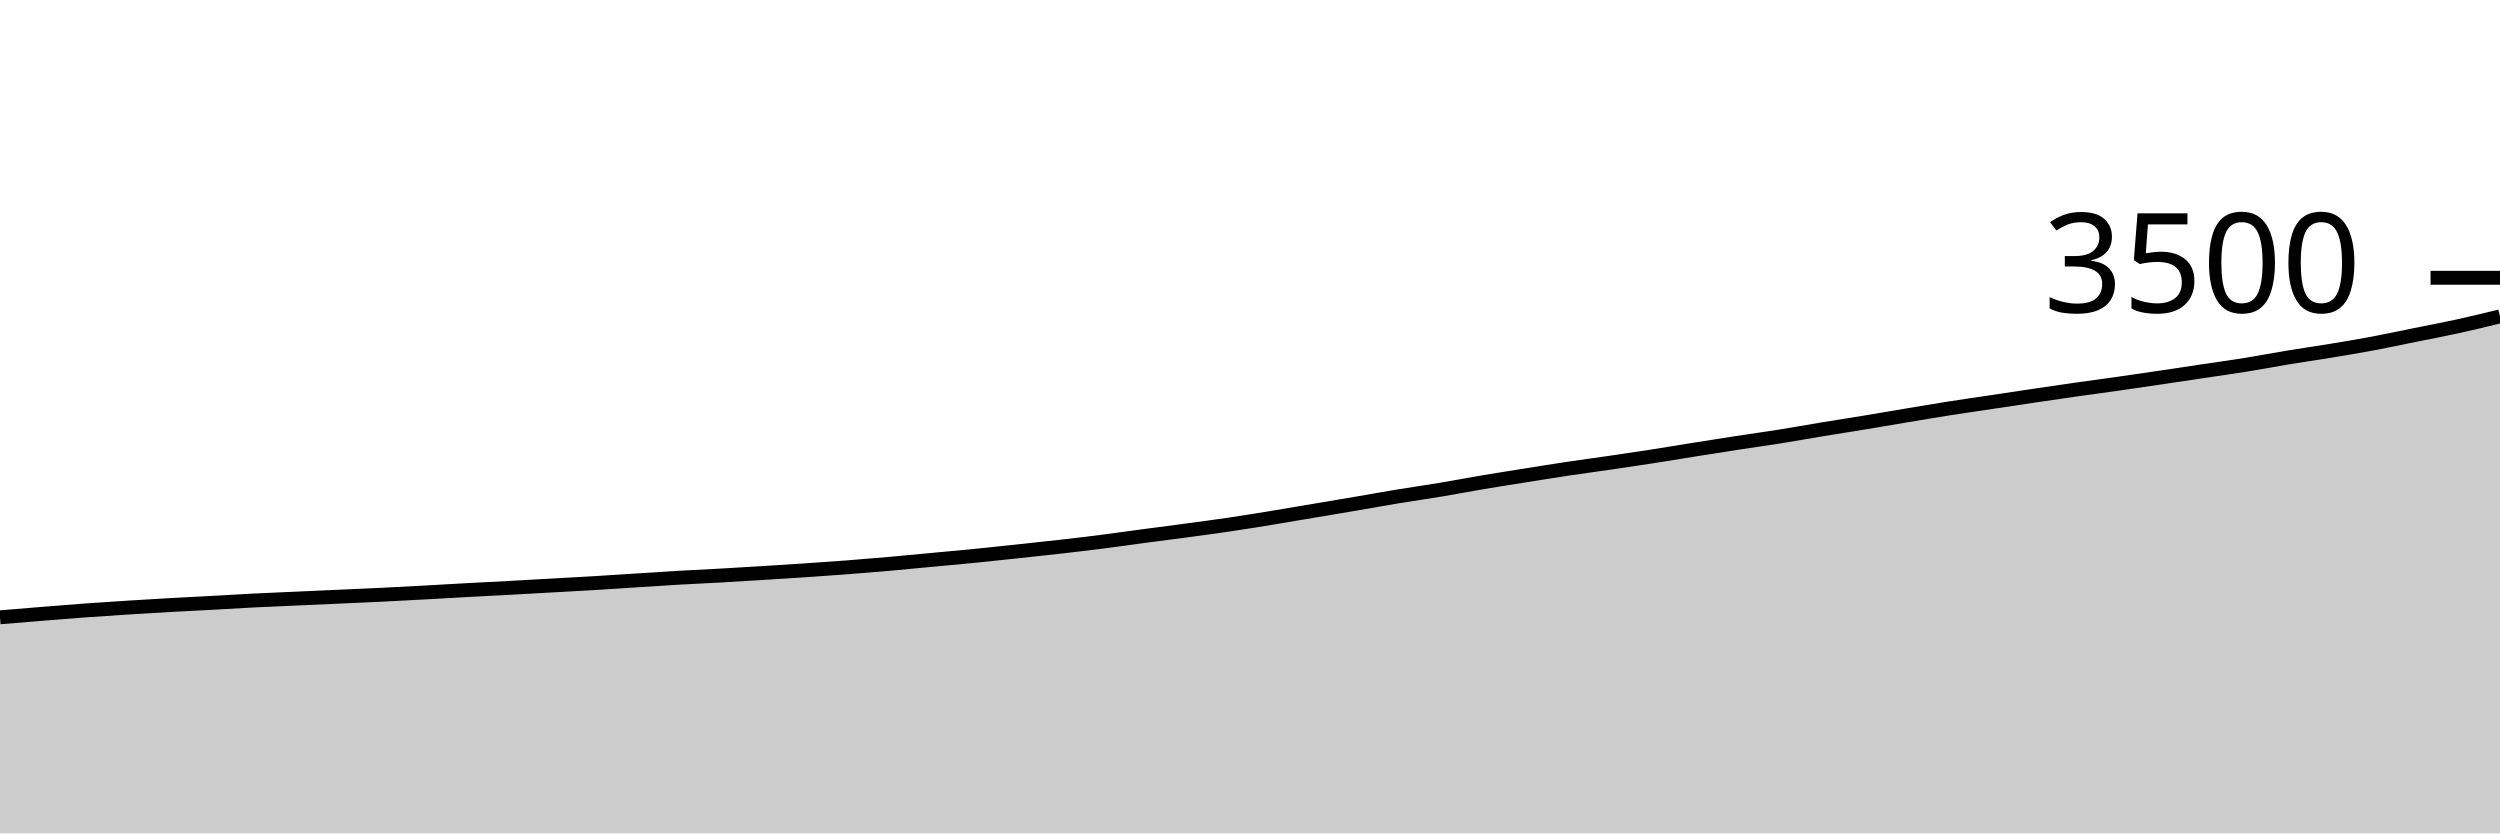
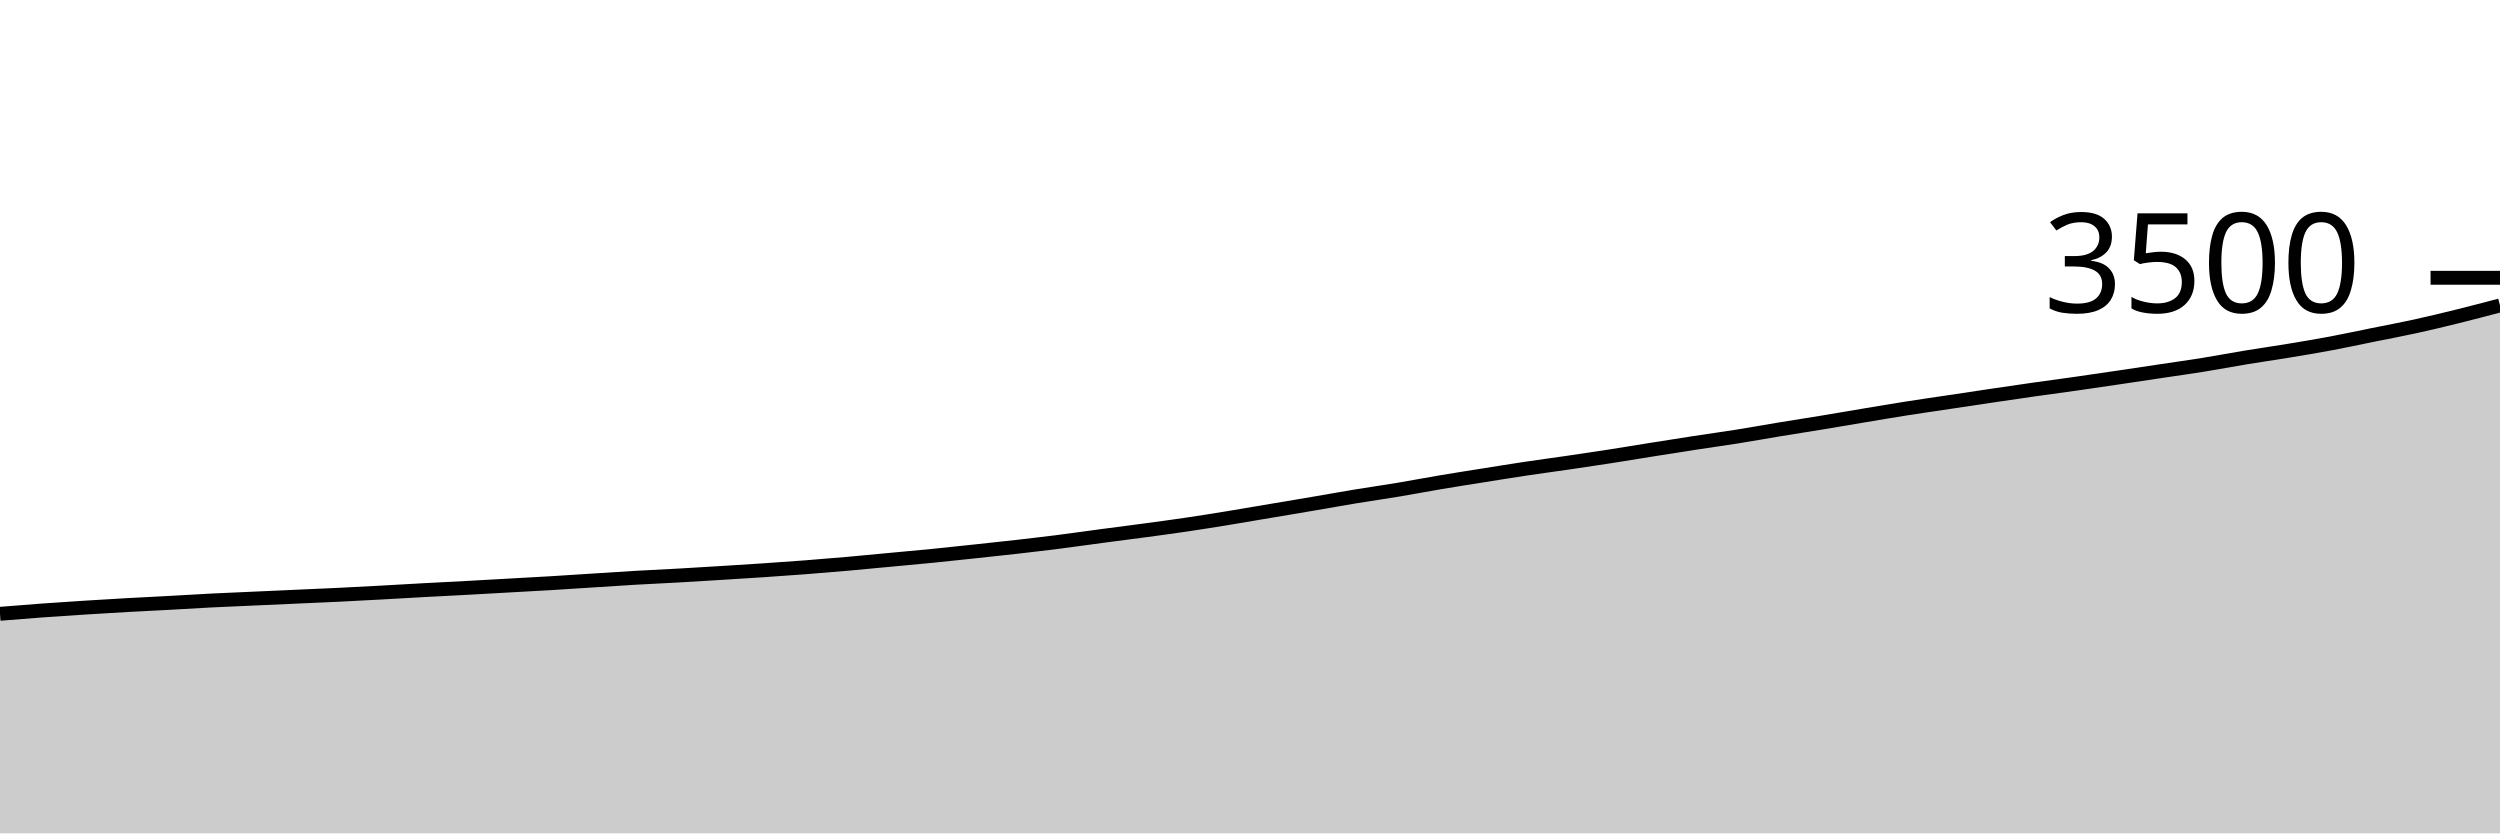
<svg xmlns="http://www.w3.org/2000/svg" viewBox="0 0 180 60">
  <g transform="translate(0,20)">
-     <path class="area" fill="rgba(0, 0, 0, 0.2)" d="M0,24.446C1.017,24.361,2.034,24.276,3.051,24.194C4.068,24.112,5.085,24.029,6.102,23.954C7.119,23.88,8.136,23.813,9.153,23.749C10.169,23.684,11.186,23.623,12.203,23.566C13.22,23.509,14.237,23.461,15.254,23.406C16.271,23.35,17.288,23.286,18.305,23.234C19.322,23.183,20.339,23.143,21.356,23.097C22.373,23.051,23.39,23.006,24.407,22.96C25.424,22.914,26.441,22.872,27.458,22.823C28.475,22.773,29.492,22.718,30.508,22.663C31.525,22.608,32.542,22.547,33.559,22.491C34.576,22.436,35.593,22.387,36.61,22.331C37.627,22.276,38.644,22.217,39.661,22.16C40.678,22.103,41.695,22.05,42.712,21.989C43.729,21.928,44.746,21.859,45.763,21.794C46.78,21.73,47.797,21.659,48.814,21.6C49.831,21.541,50.847,21.497,51.864,21.44C52.881,21.383,53.898,21.32,54.915,21.257C55.932,21.194,56.949,21.131,57.966,21.063C58.983,20.994,60,20.924,61.017,20.846C62.034,20.768,63.051,20.684,64.068,20.594C65.085,20.505,66.102,20.404,67.119,20.309C68.136,20.213,69.153,20.124,70.169,20.023C71.186,19.922,72.203,19.811,73.22,19.703C74.237,19.594,75.254,19.488,76.271,19.371C77.288,19.255,78.305,19.135,79.322,19.006C80.339,18.876,81.356,18.73,82.373,18.594C83.39,18.459,84.407,18.331,85.424,18.194C86.441,18.057,87.458,17.922,88.475,17.771C89.492,17.621,90.508,17.457,91.525,17.291C92.542,17.126,93.559,16.949,94.576,16.777C95.593,16.606,96.61,16.436,97.627,16.263C98.644,16.09,99.661,15.905,100.678,15.737C101.695,15.57,102.712,15.427,103.729,15.257C104.746,15.088,105.763,14.891,106.78,14.72C107.797,14.549,108.814,14.39,109.831,14.229C110.847,14.067,111.864,13.901,112.881,13.749C113.898,13.596,114.915,13.463,115.932,13.314C116.949,13.166,117.966,13.015,118.983,12.857C120,12.699,121.017,12.528,122.034,12.366C123.051,12.204,124.068,12.042,125.085,11.886C126.102,11.73,127.119,11.59,128.136,11.429C129.153,11.267,130.169,11.082,131.186,10.914C132.203,10.747,133.22,10.59,134.237,10.423C135.254,10.255,136.271,10.078,137.288,9.909C138.305,9.739,139.322,9.566,140.339,9.406C141.356,9.246,142.373,9.101,143.39,8.949C144.407,8.796,145.424,8.642,146.441,8.491C147.458,8.341,148.475,8.19,149.492,8.046C150.508,7.901,151.525,7.768,152.542,7.623C153.559,7.478,154.576,7.328,155.593,7.177C156.61,7.027,157.627,6.872,158.644,6.72C159.661,6.568,160.678,6.427,161.695,6.263C162.712,6.099,163.729,5.905,164.746,5.737C165.763,5.57,166.78,5.425,167.797,5.257C168.814,5.09,169.831,4.922,170.847,4.731C171.864,4.541,172.881,4.32,173.898,4.114C174.915,3.909,175.932,3.72,176.949,3.497C177.966,3.274,178.983,3.026,180,2.777L180,40C178.983,40,177.966,40,176.949,40C175.932,40,174.915,40,173.898,40C172.881,40,171.864,40,170.847,40C169.831,40,168.814,40,167.797,40C166.78,40,165.763,40,164.746,40C163.729,40,162.712,40,161.695,40C160.678,40,159.661,40,158.644,40C157.627,40,156.61,40,155.593,40C154.576,40,153.559,40,152.542,40C151.525,40,150.508,40,149.492,40C148.475,40,147.458,40,146.441,40C145.424,40,144.407,40,143.39,40C142.373,40,141.356,40,140.339,40C139.322,40,138.305,40,137.288,40C136.271,40,135.254,40,134.237,40C133.22,40,132.203,40,131.186,40C130.169,40,129.153,40,128.136,40C127.119,40,126.102,40,125.085,40C124.068,40,123.051,40,122.034,40C121.017,40,120,40,118.983,40C117.966,40,116.949,40,115.932,40C114.915,40,113.898,40,112.881,40C111.864,40,110.847,40,109.831,40C108.814,40,107.797,40,106.78,40C105.763,40,104.746,40,103.729,40C102.712,40,101.695,40,100.678,40C99.661,40,98.644,40,97.627,40C96.61,40,95.593,40,94.576,40C93.559,40,92.542,40,91.525,40C90.508,40,89.492,40,88.475,40C87.458,40,86.441,40,85.424,40C84.407,40,83.39,40,82.373,40C81.356,40,80.339,40,79.322,40C78.305,40,77.288,40,76.271,40C75.254,40,74.237,40,73.22,40C72.203,40,71.186,40,70.169,40C69.153,40,68.136,40,67.119,40C66.102,40,65.085,40,64.068,40C63.051,40,62.034,40,61.017,40C60,40,58.983,40,57.966,40C56.949,40,55.932,40,54.915,40C53.898,40,52.881,40,51.864,40C50.847,40,49.831,40,48.814,40C47.797,40,46.78,40,45.763,40C44.746,40,43.729,40,42.712,40C41.695,40,40.678,40,39.661,40C38.644,40,37.627,40,36.61,40C35.593,40,34.576,40,33.559,40C32.542,40,31.525,40,30.508,40C29.492,40,28.475,40,27.458,40C26.441,40,25.424,40,24.407,40C23.39,40,22.373,40,21.356,40C20.339,40,19.322,40,18.305,40C17.288,40,16.271,40,15.254,40C14.237,40,13.22,40,12.203,40C11.186,40,10.169,40,9.153,40C8.136,40,7.119,40,6.102,40C5.085,40,4.068,40,3.051,40C2.034,40,1.017,40,0,40Z" />
-     <path class="line" stroke="black" fill="none" d="M0,24.446C1.017,24.361,2.034,24.276,3.051,24.194C4.068,24.112,5.085,24.029,6.102,23.954C7.119,23.88,8.136,23.813,9.153,23.749C10.169,23.684,11.186,23.623,12.203,23.566C13.22,23.509,14.237,23.461,15.254,23.406C16.271,23.35,17.288,23.286,18.305,23.234C19.322,23.183,20.339,23.143,21.356,23.097C22.373,23.051,23.39,23.006,24.407,22.96C25.424,22.914,26.441,22.872,27.458,22.823C28.475,22.773,29.492,22.718,30.508,22.663C31.525,22.608,32.542,22.547,33.559,22.491C34.576,22.436,35.593,22.387,36.61,22.331C37.627,22.276,38.644,22.217,39.661,22.16C40.678,22.103,41.695,22.05,42.712,21.989C43.729,21.928,44.746,21.859,45.763,21.794C46.78,21.73,47.797,21.659,48.814,21.6C49.831,21.541,50.847,21.497,51.864,21.44C52.881,21.383,53.898,21.32,54.915,21.257C55.932,21.194,56.949,21.131,57.966,21.063C58.983,20.994,60,20.924,61.017,20.846C62.034,20.768,63.051,20.684,64.068,20.594C65.085,20.505,66.102,20.404,67.119,20.309C68.136,20.213,69.153,20.124,70.169,20.023C71.186,19.922,72.203,19.811,73.22,19.703C74.237,19.594,75.254,19.488,76.271,19.371C77.288,19.255,78.305,19.135,79.322,19.006C80.339,18.876,81.356,18.73,82.373,18.594C83.39,18.459,84.407,18.331,85.424,18.194C86.441,18.057,87.458,17.922,88.475,17.771C89.492,17.621,90.508,17.457,91.525,17.291C92.542,17.126,93.559,16.949,94.576,16.777C95.593,16.606,96.61,16.436,97.627,16.263C98.644,16.09,99.661,15.905,100.678,15.737C101.695,15.57,102.712,15.427,103.729,15.257C104.746,15.088,105.763,14.891,106.78,14.72C107.797,14.549,108.814,14.39,109.831,14.229C110.847,14.067,111.864,13.901,112.881,13.749C113.898,13.596,114.915,13.463,115.932,13.314C116.949,13.166,117.966,13.015,118.983,12.857C120,12.699,121.017,12.528,122.034,12.366C123.051,12.204,124.068,12.042,125.085,11.886C126.102,11.73,127.119,11.59,128.136,11.429C129.153,11.267,130.169,11.082,131.186,10.914C132.203,10.747,133.22,10.59,134.237,10.423C135.254,10.255,136.271,10.078,137.288,9.909C138.305,9.739,139.322,9.566,140.339,9.406C141.356,9.246,142.373,9.101,143.39,8.949C144.407,8.796,145.424,8.642,146.441,8.491C147.458,8.341,148.475,8.19,149.492,8.046C150.508,7.901,151.525,7.768,152.542,7.623C153.559,7.478,154.576,7.328,155.593,7.177C156.61,7.027,157.627,6.872,158.644,6.72C159.661,6.568,160.678,6.427,161.695,6.263C162.712,6.099,163.729,5.905,164.746,5.737C165.763,5.57,166.78,5.425,167.797,5.257C168.814,5.09,169.831,4.922,170.847,4.731C171.864,4.541,172.881,4.32,173.898,4.114C174.915,3.909,175.932,3.72,176.949,3.497C177.966,3.274,178.983,3.026,180,2.777" />
+     <path class="area" fill="rgba(0, 0, 0, 0.2)" d="M0,24.194C1.017,24.111,2.034,24.029,3.051,23.954C4.068,23.88,5.085,23.813,6.102,23.749C7.119,23.684,8.136,23.623,9.153,23.566C10.169,23.509,11.186,23.461,12.203,23.406C13.22,23.35,14.237,23.286,15.254,23.234C16.271,23.183,17.288,23.143,18.305,23.097C19.322,23.051,20.339,23.006,21.356,22.96C22.373,22.914,23.39,22.872,24.407,22.823C25.424,22.773,26.441,22.718,27.458,22.663C28.475,22.608,29.492,22.547,30.508,22.491C31.525,22.436,32.542,22.387,33.559,22.331C34.576,22.276,35.593,22.217,36.61,22.16C37.627,22.103,38.644,22.05,39.661,21.989C40.678,21.928,41.695,21.859,42.712,21.794C43.729,21.73,44.746,21.659,45.763,21.6C46.78,21.541,47.797,21.497,48.814,21.44C49.831,21.383,50.847,21.32,51.864,21.257C52.881,21.194,53.898,21.131,54.915,21.063C55.932,20.994,56.949,20.924,57.966,20.846C58.983,20.768,60,20.684,61.017,20.594C62.034,20.505,63.051,20.404,64.068,20.309C65.085,20.213,66.102,20.124,67.119,20.023C68.136,19.922,69.153,19.811,70.169,19.703C71.186,19.594,72.203,19.488,73.22,19.371C74.237,19.255,75.254,19.135,76.271,19.006C77.288,18.876,78.305,18.73,79.322,18.594C80.339,18.459,81.356,18.331,82.373,18.194C83.39,18.057,84.407,17.922,85.424,17.771C86.441,17.621,87.458,17.457,88.475,17.291C89.492,17.126,90.508,16.949,91.525,16.777C92.542,16.606,93.559,16.436,94.576,16.263C95.593,16.09,96.61,15.905,97.627,15.737C98.644,15.57,99.661,15.427,100.678,15.257C101.695,15.088,102.712,14.891,103.729,14.72C104.746,14.549,105.763,14.39,106.78,14.229C107.797,14.067,108.814,13.901,109.831,13.749C110.847,13.596,111.864,13.463,112.881,13.314C113.898,13.166,114.915,13.015,115.932,12.857C116.949,12.699,117.966,12.528,118.983,12.366C120,12.204,121.017,12.042,122.034,11.886C123.051,11.73,124.068,11.59,125.085,11.429C126.102,11.267,127.119,11.082,128.136,10.914C129.153,10.747,130.169,10.59,131.186,10.423C132.203,10.255,133.22,10.078,134.237,9.909C135.254,9.739,136.271,9.566,137.288,9.406C138.305,9.246,139.322,9.101,140.339,8.949C141.356,8.796,142.373,8.642,143.39,8.491C144.407,8.341,145.424,8.19,146.441,8.046C147.458,7.901,148.475,7.768,149.492,7.623C150.508,7.478,151.525,7.328,152.542,7.177C153.559,7.027,154.576,6.872,155.593,6.72C156.61,6.568,157.627,6.427,158.644,6.263C159.661,6.099,160.678,5.905,161.695,5.737C162.712,5.57,163.729,5.425,164.746,5.257C165.763,5.09,166.78,4.922,167.797,4.731C168.814,4.541,169.831,4.32,170.847,4.114C171.864,3.909,172.881,3.72,173.898,3.497C174.915,3.274,175.932,3.029,176.949,2.777C177.966,2.526,178.983,2.257,180,1.989L180,40C178.983,40,177.966,40,176.949,40C175.932,40,174.915,40,173.898,40C172.881,40,171.864,40,170.847,40C169.831,40,168.814,40,167.797,40C166.78,40,165.763,40,164.746,40C163.729,40,162.712,40,161.695,40C160.678,40,159.661,40,158.644,40C157.627,40,156.61,40,155.593,40C154.576,40,153.559,40,152.542,40C151.525,40,150.508,40,149.492,40C148.475,40,147.458,40,146.441,40C145.424,40,144.407,40,143.39,40C142.373,40,141.356,40,140.339,40C139.322,40,138.305,40,137.288,40C136.271,40,135.254,40,134.237,40C133.22,40,132.203,40,131.186,40C130.169,40,129.153,40,128.136,40C127.119,40,126.102,40,125.085,40C124.068,40,123.051,40,122.034,40C121.017,40,120,40,118.983,40C117.966,40,116.949,40,115.932,40C114.915,40,113.898,40,112.881,40C111.864,40,110.847,40,109.831,40C108.814,40,107.797,40,106.78,40C105.763,40,104.746,40,103.729,40C102.712,40,101.695,40,100.678,40C99.661,40,98.644,40,97.627,40C96.61,40,95.593,40,94.576,40C93.559,40,92.542,40,91.525,40C90.508,40,89.492,40,88.475,40C87.458,40,86.441,40,85.424,40C84.407,40,83.39,40,82.373,40C81.356,40,80.339,40,79.322,40C78.305,40,77.288,40,76.271,40C75.254,40,74.237,40,73.22,40C72.203,40,71.186,40,70.169,40C69.153,40,68.136,40,67.119,40C66.102,40,65.085,40,64.068,40C63.051,40,62.034,40,61.017,40C60,40,58.983,40,57.966,40C56.949,40,55.932,40,54.915,40C53.898,40,52.881,40,51.864,40C50.847,40,49.831,40,48.814,40C47.797,40,46.78,40,45.763,40C44.746,40,43.729,40,42.712,40C41.695,40,40.678,40,39.661,40C38.644,40,37.627,40,36.61,40C35.593,40,34.576,40,33.559,40C32.542,40,31.525,40,30.508,40C29.492,40,28.475,40,27.458,40C26.441,40,25.424,40,24.407,40C23.39,40,22.373,40,21.356,40C20.339,40,19.322,40,18.305,40C17.288,40,16.271,40,15.254,40C14.237,40,13.22,40,12.203,40C11.186,40,10.169,40,9.153,40C8.136,40,7.119,40,6.102,40C5.085,40,4.068,40,3.051,40C2.034,40,1.017,40,0,40Z" />
+     <path class="line" stroke="black" fill="none" d="M0,24.194C1.017,24.111,2.034,24.029,3.051,23.954C4.068,23.88,5.085,23.813,6.102,23.749C7.119,23.684,8.136,23.623,9.153,23.566C10.169,23.509,11.186,23.461,12.203,23.406C13.22,23.35,14.237,23.286,15.254,23.234C16.271,23.183,17.288,23.143,18.305,23.097C19.322,23.051,20.339,23.006,21.356,22.96C22.373,22.914,23.39,22.872,24.407,22.823C25.424,22.773,26.441,22.718,27.458,22.663C28.475,22.608,29.492,22.547,30.508,22.491C31.525,22.436,32.542,22.387,33.559,22.331C34.576,22.276,35.593,22.217,36.61,22.16C37.627,22.103,38.644,22.05,39.661,21.989C40.678,21.928,41.695,21.859,42.712,21.794C43.729,21.73,44.746,21.659,45.763,21.6C46.78,21.541,47.797,21.497,48.814,21.44C49.831,21.383,50.847,21.32,51.864,21.257C52.881,21.194,53.898,21.131,54.915,21.063C55.932,20.994,56.949,20.924,57.966,20.846C58.983,20.768,60,20.684,61.017,20.594C62.034,20.505,63.051,20.404,64.068,20.309C65.085,20.213,66.102,20.124,67.119,20.023C68.136,19.922,69.153,19.811,70.169,19.703C71.186,19.594,72.203,19.488,73.22,19.371C74.237,19.255,75.254,19.135,76.271,19.006C77.288,18.876,78.305,18.73,79.322,18.594C80.339,18.459,81.356,18.331,82.373,18.194C83.39,18.057,84.407,17.922,85.424,17.771C86.441,17.621,87.458,17.457,88.475,17.291C89.492,17.126,90.508,16.949,91.525,16.777C92.542,16.606,93.559,16.436,94.576,16.263C95.593,16.09,96.61,15.905,97.627,15.737C98.644,15.57,99.661,15.427,100.678,15.257C101.695,15.088,102.712,14.891,103.729,14.72C104.746,14.549,105.763,14.39,106.78,14.229C107.797,14.067,108.814,13.901,109.831,13.749C110.847,13.596,111.864,13.463,112.881,13.314C113.898,13.166,114.915,13.015,115.932,12.857C116.949,12.699,117.966,12.528,118.983,12.366C120,12.204,121.017,12.042,122.034,11.886C123.051,11.73,124.068,11.59,125.085,11.429C126.102,11.267,127.119,11.082,128.136,10.914C129.153,10.747,130.169,10.59,131.186,10.423C132.203,10.255,133.22,10.078,134.237,9.909C135.254,9.739,136.271,9.566,137.288,9.406C138.305,9.246,139.322,9.101,140.339,8.949C141.356,8.796,142.373,8.642,143.39,8.491C144.407,8.341,145.424,8.19,146.441,8.046C147.458,7.901,148.475,7.768,149.492,7.623C150.508,7.478,151.525,7.328,152.542,7.177C153.559,7.027,154.576,6.872,155.593,6.72C156.61,6.568,157.627,6.427,158.644,6.263C159.661,6.099,160.678,5.905,161.695,5.737C162.712,5.57,163.729,5.425,164.746,5.257C165.763,5.09,166.78,4.922,167.797,4.731C168.814,4.541,169.831,4.32,170.847,4.114C171.864,3.909,172.881,3.72,173.898,3.497C174.915,3.274,175.932,3.029,176.949,2.777C177.966,2.526,178.983,2.257,180,1.989" />
    <path class="axis-ceiling" stroke-width="1" stroke="black" fill="none" d="M175,0L180,0" />
    <text class="axis-ceiling-label" font-family="sans-serif" text-anchor="end" font-size="10px" x="170" y="2.5">3500</text>
  </g>
</svg>
